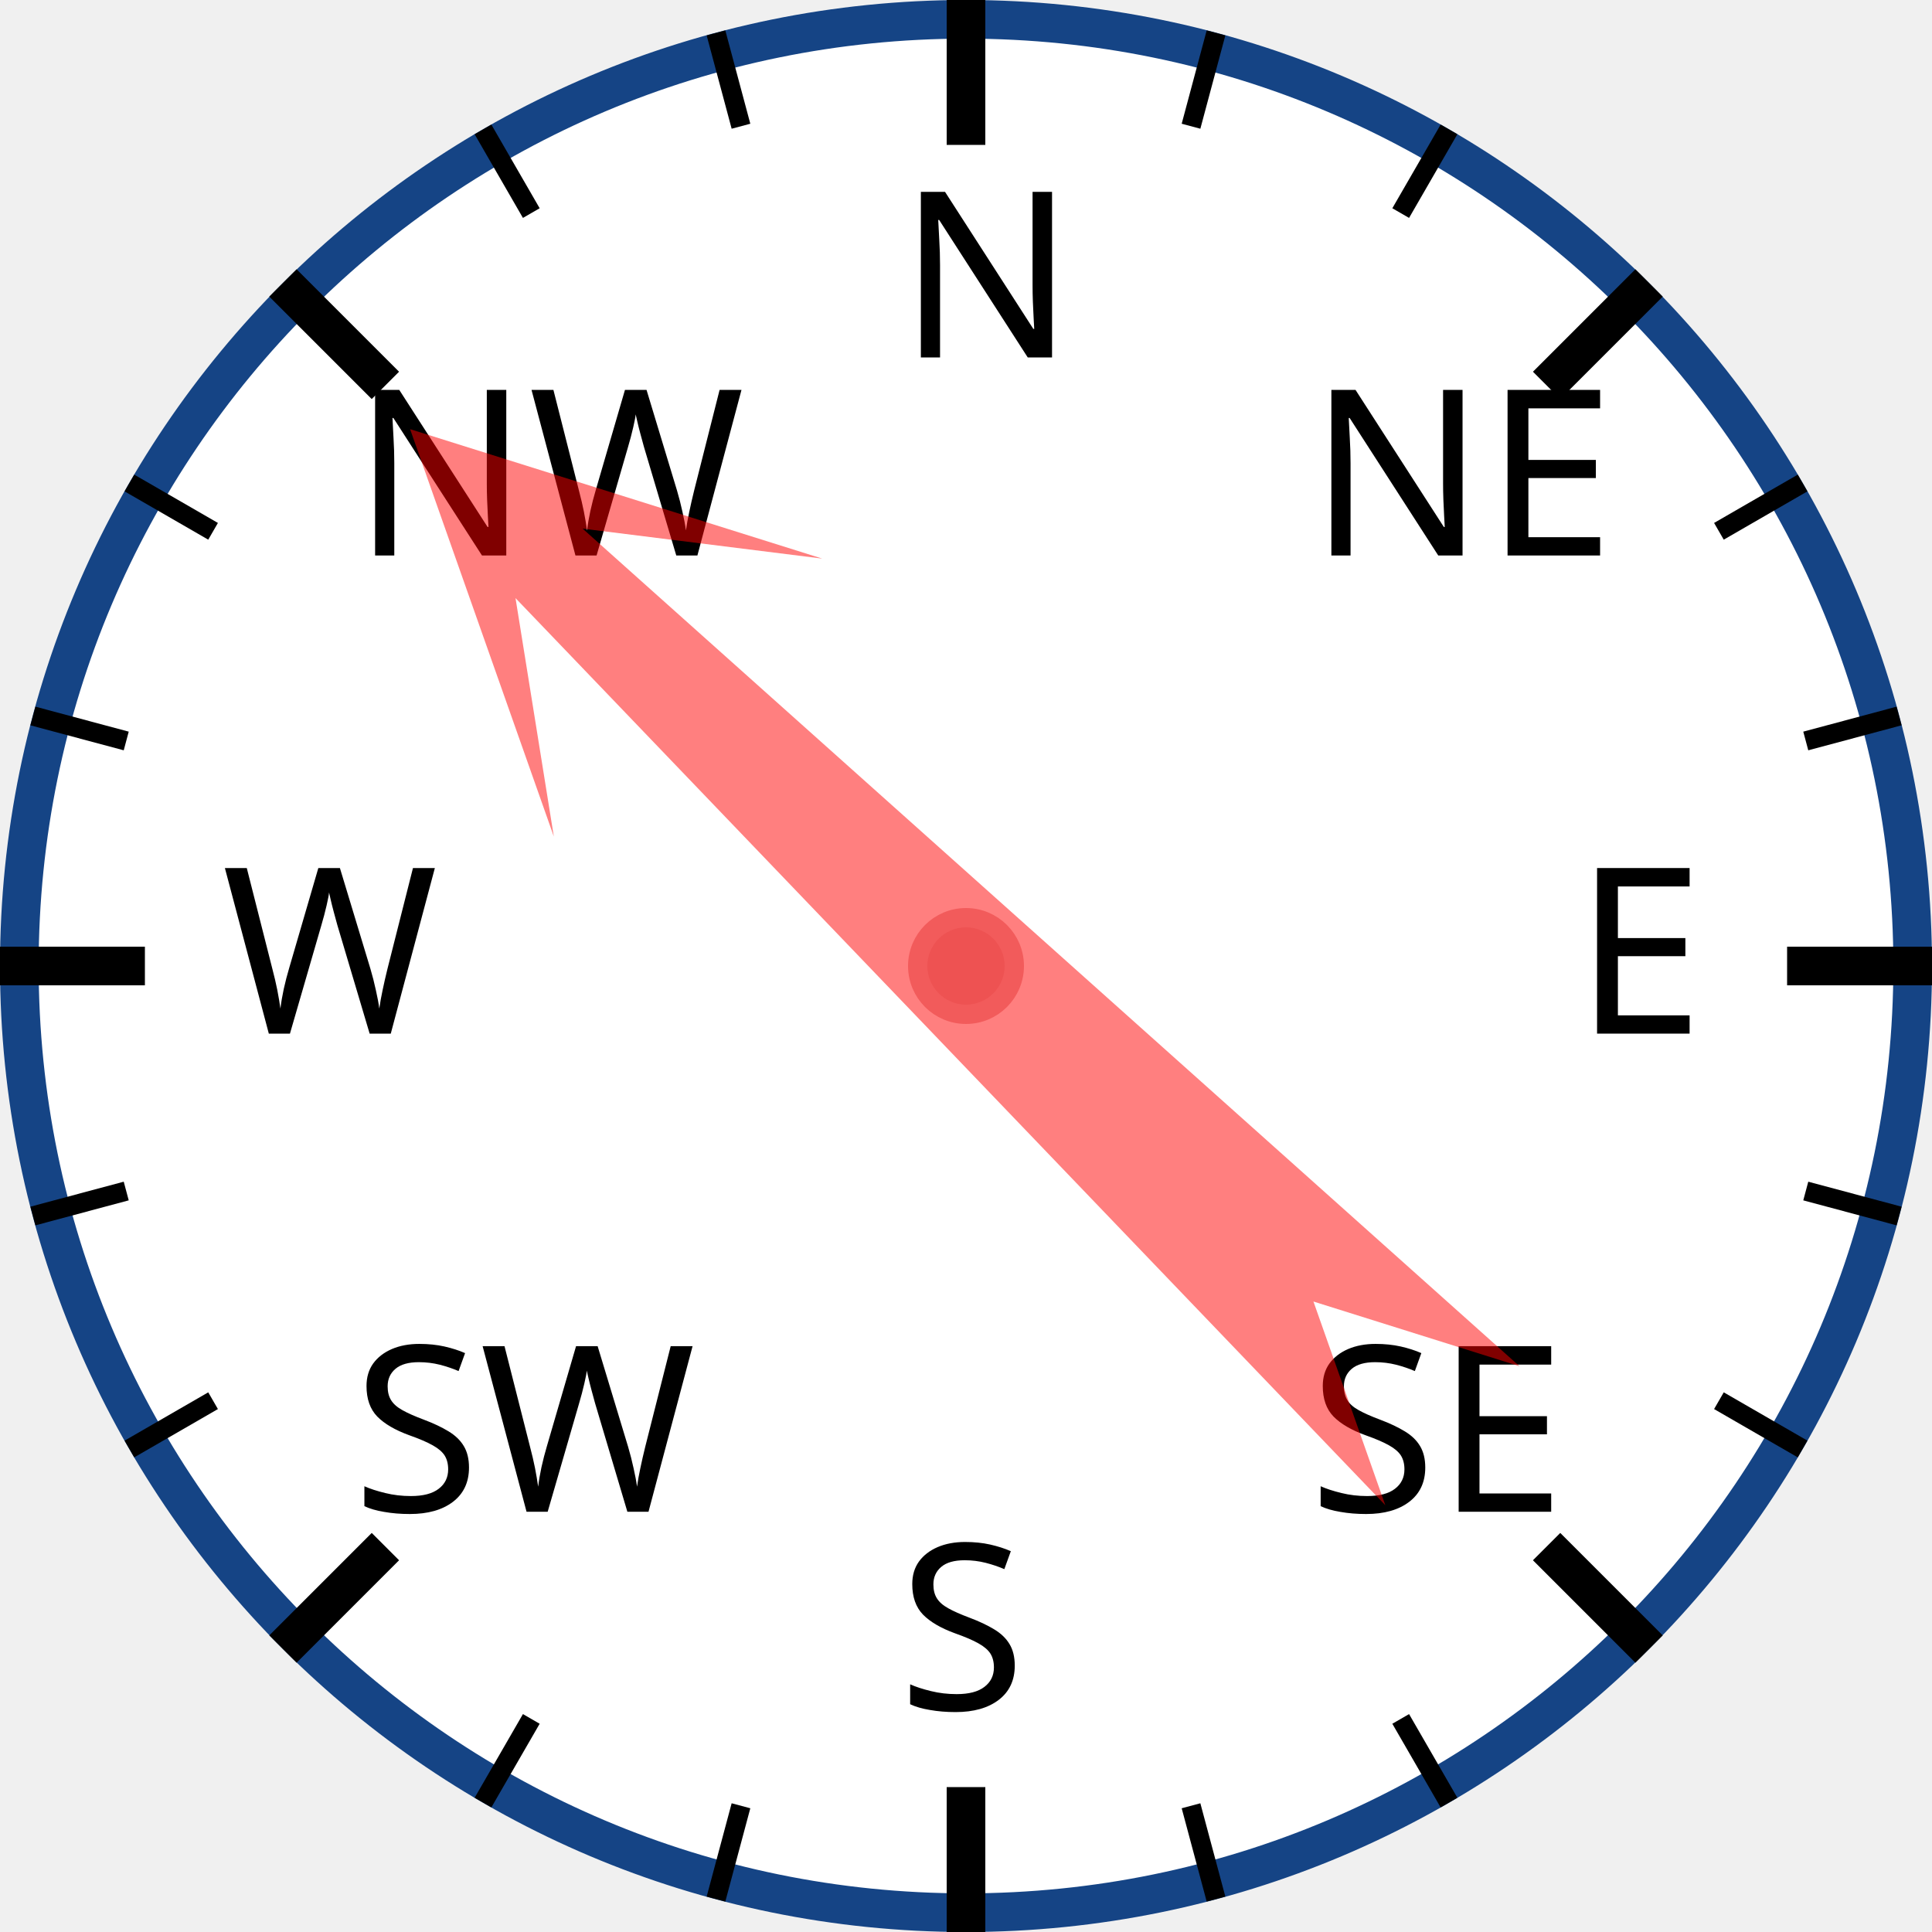
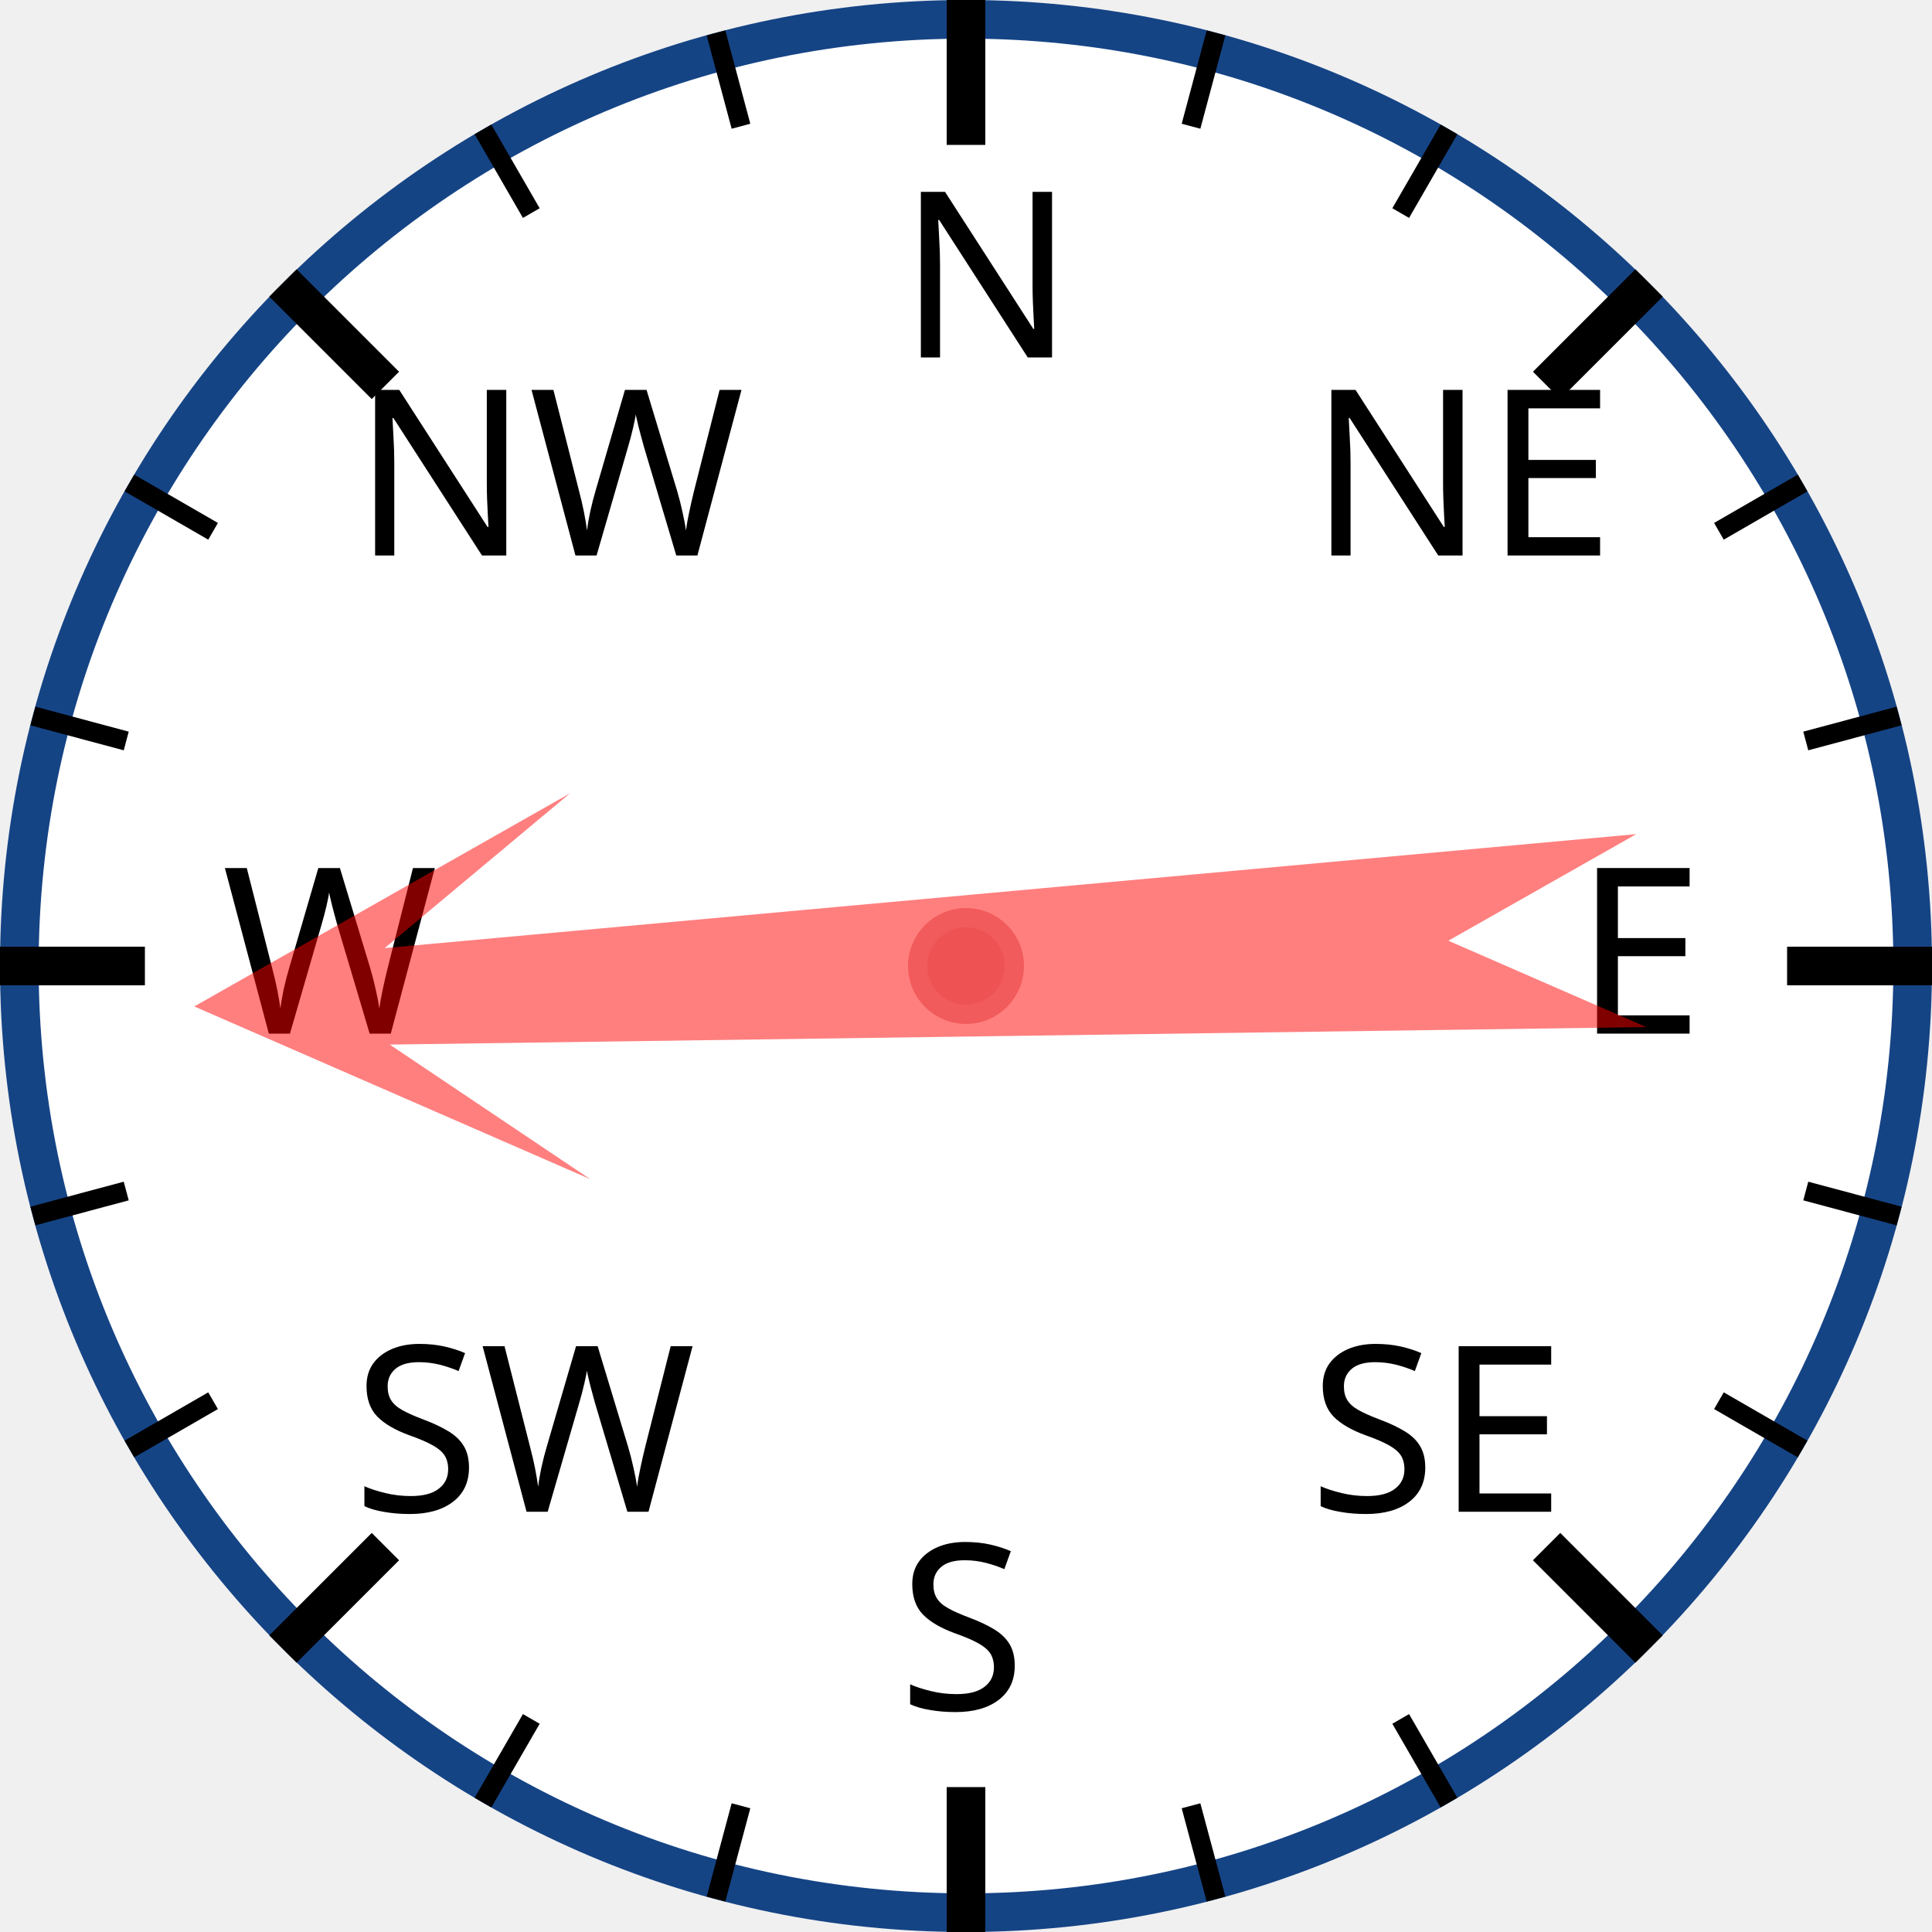
<svg xmlns="http://www.w3.org/2000/svg" width="120px" height="120px" viewBox="0 0 200 200">
  <circle cx="100" cy="100" r="98" style="fill: white; stroke: #154485; stroke-width: 4;" />
  <text x="93.0" y="37.0" style="font-family: sans-serif; font-size: 18pt;">N</text>
  <line x1="100.0" y1="0.0" x2="100.0" y2="15.0" style="stroke: black; stroke-width: 4;" />
  <line x1="74.118" y1="3.407" x2="76.706" y2="13.067" style="stroke: black; stroke-width: 2;" />
  <line x1="50" y1="13.397" x2="55" y2="22.058" style="stroke: black; stroke-width: 2;" />
  <text x="36.503" y="57.503" style="font-family: sans-serif; font-size: 18pt;">NW</text>
  <line x1="29.289" y1="29.289" x2="39.896" y2="39.896" style="stroke: black; stroke-width: 4;" />
  <line x1="13.397" y1="50" x2="22.058" y2="55" style="stroke: black; stroke-width: 2;" />
  <line x1="3.407" y1="74.118" x2="13.067" y2="76.706" style="stroke: black; stroke-width: 2;" />
  <text x="23.0" y="107.0" style="font-family: sans-serif; font-size: 18pt;">W</text>
  <line x1="0.0" y1="100.0" x2="15.0" y2="100.0" style="stroke: black; stroke-width: 4;" />
  <line x1="3.407" y1="125.882" x2="13.067" y2="123.294" style="stroke: black; stroke-width: 2;" />
  <line x1="13.397" y1="150" x2="22.058" y2="145" style="stroke: black; stroke-width: 2;" />
  <text x="36.503" y="156.497" style="font-family: sans-serif; font-size: 18pt;">SW</text>
  <line x1="29.289" y1="170.711" x2="39.896" y2="160.104" style="stroke: black; stroke-width: 4;" />
  <line x1="50" y1="186.603" x2="55" y2="177.942" style="stroke: black; stroke-width: 2;" />
  <line x1="74.118" y1="196.593" x2="76.706" y2="186.933" style="stroke: black; stroke-width: 2;" />
  <text x="93" y="177.0" style="font-family: sans-serif; font-size: 18pt;">S</text>
  <line x1="100" y1="200.0" x2="100" y2="185.0" style="stroke: black; stroke-width: 4;" />
  <line x1="125.882" y1="196.593" x2="123.294" y2="186.933" style="stroke: black; stroke-width: 2;" />
  <line x1="150.0" y1="186.603" x2="145.0" y2="177.942" style="stroke: black; stroke-width: 2;" />
  <text x="135.497" y="156.497" style="font-family: sans-serif; font-size: 18pt;">SE</text>
  <line x1="170.711" y1="170.711" x2="160.104" y2="160.104" style="stroke: black; stroke-width: 4;" />
  <line x1="186.603" y1="150" x2="177.942" y2="145" style="stroke: black; stroke-width: 2;" />
  <line x1="196.593" y1="125.882" x2="186.933" y2="123.294" style="stroke: black; stroke-width: 2;" />
  <text x="163.0" y="107" style="font-family: sans-serif; font-size: 18pt;">E</text>
  <line x1="200.0" y1="100" x2="185.0" y2="100" style="stroke: black; stroke-width: 4;" />
  <line x1="196.593" y1="74.118" x2="186.933" y2="76.706" style="stroke: black; stroke-width: 2;" />
  <line x1="186.603" y1="50" x2="177.942" y2="55" style="stroke: black; stroke-width: 2;" />
  <text x="135.497" y="57.503" style="font-family: sans-serif; font-size: 18pt;">NE</text>
  <line x1="170.711" y1="29.289" x2="160.104" y2="39.896" style="stroke: black; stroke-width: 4;" />
  <line x1="150" y1="13.397" x2="145" y2="22.058" style="stroke: black; stroke-width: 2;" />
  <line x1="125.882" y1="3.407" x2="123.294" y2="13.067" style="stroke: black; stroke-width: 2;" />
-   <polygon points="100 20 120 60 105 40 110 170 100 150 90 170 95 40 80 60" style="fill: red; fill-opacity: 0.5;" transform="rotate(314,100,100)" />
+   <polygon points="100 20 120 60 105 40 110 170 100 150 90 170 95 40 80 60" style="fill: red; fill-opacity: 0.5;" transform="rotate(267,100,100)" />
  <circle cx="100" cy="100" r="5" style="fill: #EE5252; stroke: #F25B5B; stroke-width: 2;" />
</svg>
